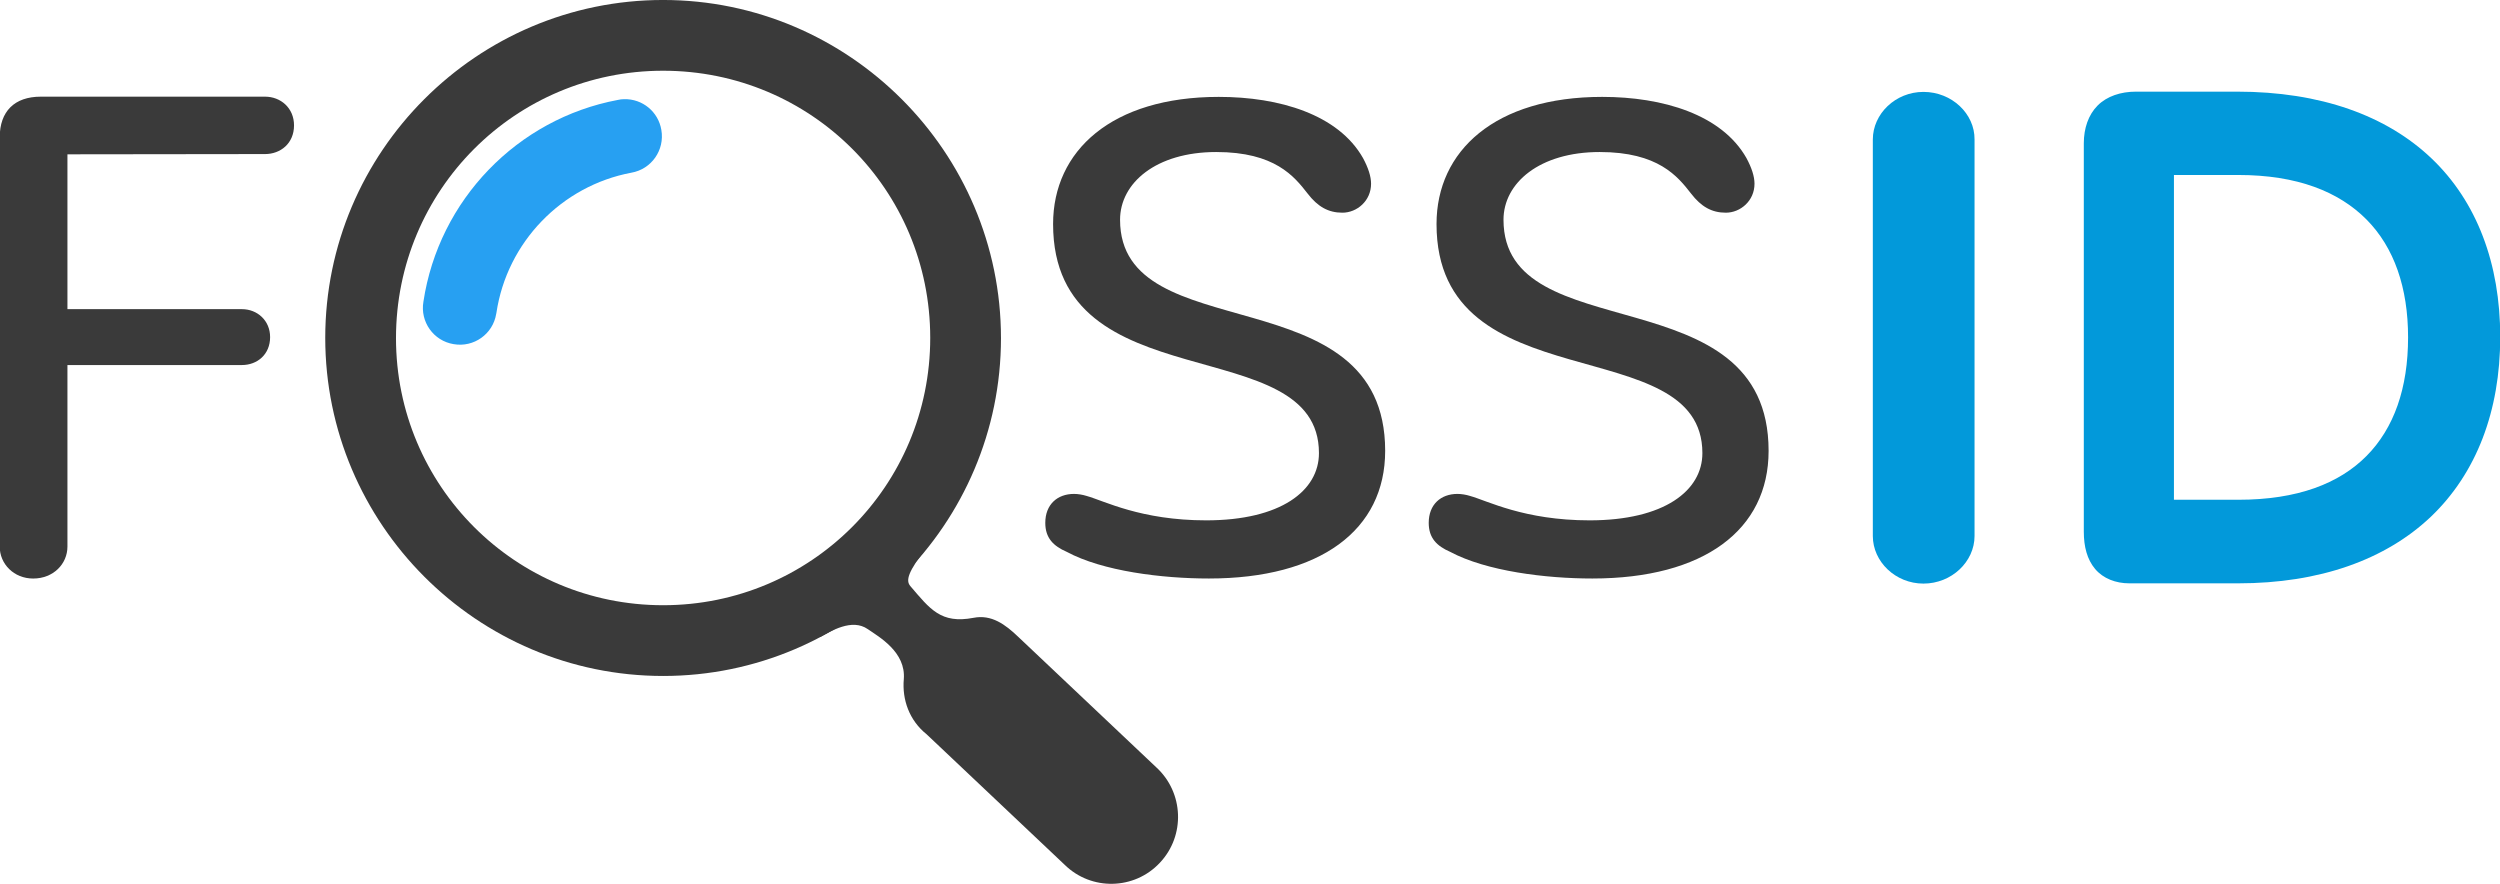
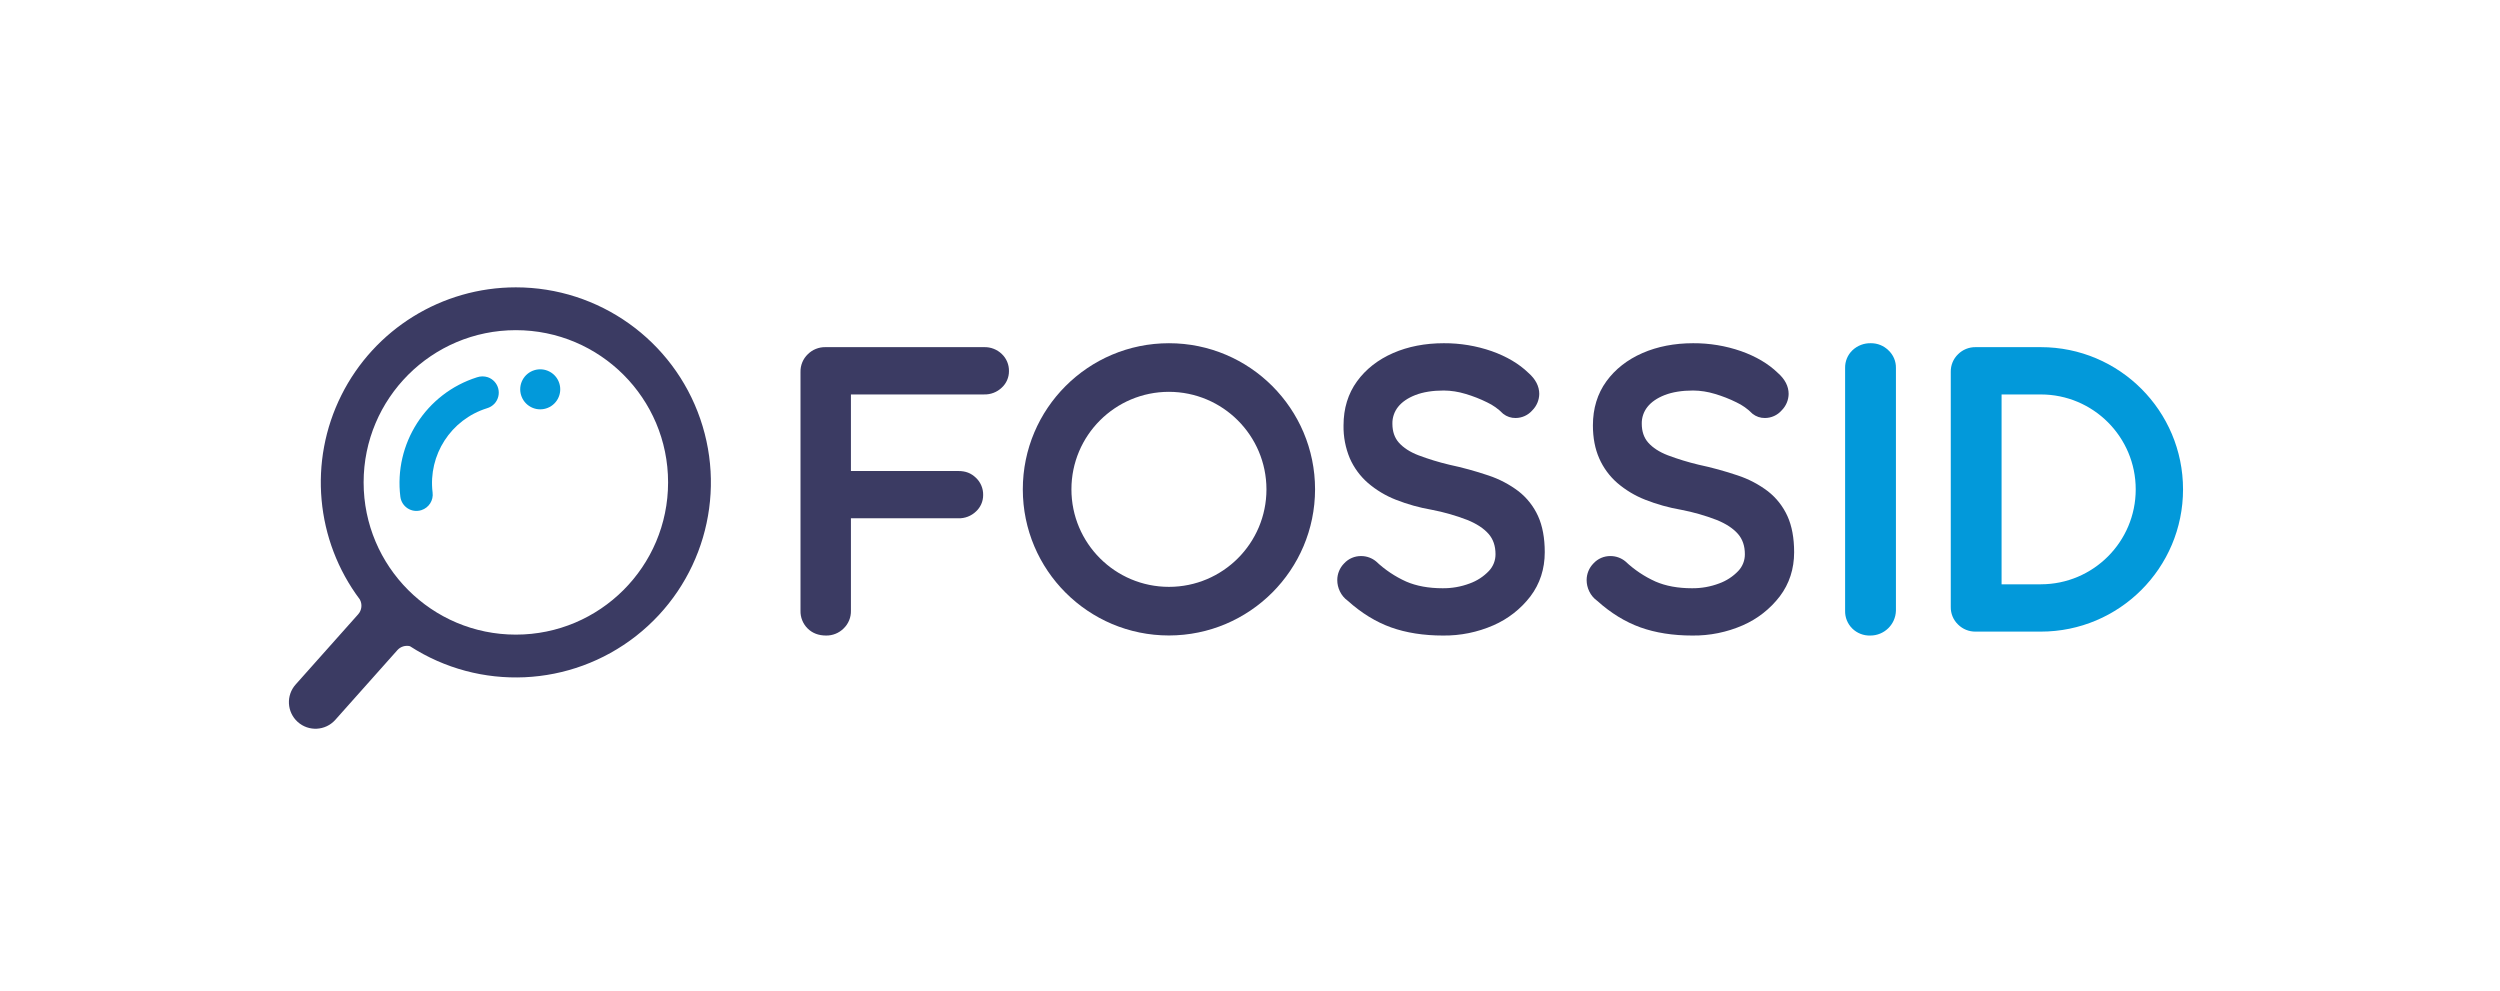
- <svg xmlns="http://www.w3.org/2000/svg" version="1.1" id="Layer_1" x="0px" y="0px" viewBox="0 0 993 351" style="enable-background:new 0 0 993 351;" xml:space="preserve">
-   <style type="text/css">
- 	.st0{fill:#3A3A3A;}
- 	.st1{fill:#0299DA;}
- 	.st2{fill:#27A0F2;}
- </style>
-   <g id="layer1" transform="translate(51.13075,-37.07964)">
-     <g id="g8582" transform="translate(-285.1427,195.5742)">
-       <g id="g8562" transform="translate(0,-0.01132)">
-         <path id="path8558" class="st0" d="M714.2,71.3c44.3,0,70-19.3,70-50.7c0-70.6-105.3-39.7-105.3-91.8c0-14.6,14.3-26.9,38.2-26.9     c23.3,0,31,9.7,36.3,16.5c4,5.2,8.2,7.6,13.8,7.6c5.8,0,11.4-4.7,11.4-11.5c0-2.9-1.1-6.3-3.2-10.2     c-9.8-17.3-33.2-24.3-57.3-24.3c-42.5,0-65.8,21.4-65.8,50.5c0,71.4,105.6,41.6,105.6,91c0,14.9-15.1,26.7-44.8,26.7     c-26,0-40.6-7.8-47.5-9.7c-1.6-0.5-3.4-0.8-5-0.8c-6.6,0-11.4,4.2-11.4,11.5c0,6,3.2,9.2,8.5,11.5     C672,68.4,695.6,71.3,714.2,71.3L714.2,71.3z" />
-         <path id="path8560" class="st0" d="M866.5,71.3c44.3,0,70-19.3,70-50.7c0-70.6-105.3-39.7-105.3-91.8c0-14.6,14.3-26.9,38.2-26.9     c23.3,0,31,9.7,36.3,16.5c4,5.2,8.2,7.6,13.8,7.6c5.8,0,11.4-4.7,11.4-11.5c0-2.9-1.1-6.3-3.2-10.2     c-9.8-17.3-33.2-24.3-57.3-24.3c-42.5,0-65.8,21.4-65.8,50.5c0,71.4,105.6,41.6,105.6,91c0,14.9-15.1,26.7-44.8,26.7     c-26,0-40.6-7.8-47.5-9.7c-1.6-0.5-3.4-0.8-5-0.8c-6.6,0-11.4,4.2-11.4,11.5c0,6,3.2,9.2,8.5,11.5     C824.4,68.4,848,71.3,866.5,71.3L866.5,71.3z" />
-       </g>
-       <g id="g8568" transform="translate(0,0.00855504)">
-         <path id="path8564" class="st1" d="M998-122c-11.1,0-20.1,8.7-20.1,18.9V54.4c0,10.2,9,18.9,20.1,18.9c11.2,0,20.3-8.7,20.3-18.9     v-157.5C1018.4-113.3,1009.3-122,998-122z" />
-         <path id="path8566" class="st1" d="M1082.4-122.1c-6,0-11.5,1.8-15.2,5.5s-5.5,9.1-5.5,15V52.7c0,5.9,1.3,11,4.5,14.8     c3.2,3.8,8.2,5.7,13.6,5.7h43.2c32.4,0,58.6-9.4,76.6-26.5c18-17.2,27.5-41.9,27.5-71.4c0-29.1-9.3-53.7-27.2-70.8     c-17.9-17.1-44.2-26.6-77.3-26.6H1082.4z M1097.5-89h25.6c23.3,0,39.9,6.6,50.9,17.7c11,11.1,16.5,27.1,16.5,46.8     c0,20.2-5.6,36.1-16.5,47.1S1146.5,40,1123.1,40h-25.6V-89z" />
-       </g>
-       <g id="g8578">
-         <g id="g8576">
-           <path id="path8570" class="st0" d="M597.7,58.3c-6.9,0.2-19,2.4-21.5,2.5c-10.8,0.3-24.5,26.5-16.6,33.8      c4.5-2.4,12.8-7.6,19.1-3.2c4.5,3.1,15.2,9.1,14.3,19.9c-0.7,8,2.1,16.3,9.1,21.9l54.8,51.8c10.6,10.4,27.7,10,37.8-0.8      c10.2-10.8,9.5-27.9-1.4-37.9l-54.8-51.8c-5.2-5-10.7-9-17.8-7.6c-13,2.5-17.3-3.5-25.1-12.6c-1.9-2.2-1-5.7,6.6-15.4      C601.7,58.4,600,58.2,597.7,58.3L597.7,58.3z" />
-           <path id="path8572" class="st0" d="M497.4-158.5c-74,0-134.2,60.3-134.2,134.2S423.4,110,497.4,110S631.6,49.7,631.6-24.2      S571.3-158.5,497.4-158.5z M497.4-130.4c58.8,0,106.1,47.3,106.1,106.1S556.1,81.9,497.4,81.9S391.3,34.5,391.3-24.2      S438.6-130.4,497.4-130.4L497.4-130.4z" />
-           <path id="path8574" class="st2" d="M481.9-119.1c-0.8,0-1.7,0.1-2.5,0.3c-39.9,7.5-71.1,39.7-77.2,80.1c-1.4,8,4,15.6,12,16.9      c8,1.4,15.6-4,16.9-12c0-0.2,0.1-0.3,0.1-0.5c4.2-28,25.9-50.4,53.6-55.6c8-1.4,13.3-9,11.9-17      C495.5-114.1,489.2-119.3,481.9-119.1L481.9-119.1z" />
-         </g>
-       </g>
-       <path id="path8580" class="st0" d="M339.3-97.3c6.1,0,11.5-4.2,11.5-11.4c0-6.9-5.3-11.4-11.5-11.4h-89.1    c-10.4,0-16.3,5.8-16.3,16.2V58.6c0,6.9,5.6,12.7,13.3,12.7c8,0,13.6-5.8,13.6-12.7v-72.1h69.3c6.1,0,11.2-4.2,11.2-11.1    c0-6.6-5.1-11.1-11.2-11.1h-69.3v-61.5L339.3-97.3z" />
+ <svg xmlns="http://www.w3.org/2000/svg" id="Layer_1" data-name="Layer 1" viewBox="0 0 1911.191 757.331">
+   <g>
+     <g>
+       <path d="M631.539,485.855c-5.788,0-10.548-1.825-14.149-5.427a18.406,18.406,0,0,1-5.426-13.553V284.364a18.219,18.219,0,0,1,5.614-13.595,18.635,18.635,0,0,1,13.358-5.385H752.354a18.744,18.744,0,0,1,13.5,5.237,17.585,17.585,0,0,1,5.472,13.142,16.913,16.913,0,0,1-5.475,12.549,18.732,18.732,0,0,1-13.5,5.225H650.512v58.539h82.111c5.586,0,9.748,1.611,13.5,5.226a17.625,17.625,0,0,1,5.475,13.152A16.914,16.914,0,0,1,746.122,391a18.735,18.735,0,0,1-13.5,5.227H650.512v70.645a18.19,18.19,0,0,1-5.618,13.6A18.627,18.627,0,0,1,631.539,485.855Z" fill="#3b3b63" />
+       <path d="M1103.116,485.856c-14.753,0-28.1-2.092-39.657-6.219s-22.729-10.992-33.2-20.415a18.776,18.776,0,0,1-5.949-7.143,19.7,19.7,0,0,1-2-8.611,18.12,18.12,0,0,1,5.2-12.717,17.364,17.364,0,0,1,13.184-5.661,17.987,17.987,0,0,1,11.264,4.081A83.434,83.434,0,0,0,1075,444.6c7.805,3.385,17.165,5.1,27.821,5.1a56.966,56.966,0,0,0,20.729-3.654,38.041,38.041,0,0,0,14.677-9.553,18.363,18.363,0,0,0,5.053-12.846c0-6.252-1.768-11.45-5.256-15.449-3.686-4.228-9.178-7.834-16.322-10.718a158.179,158.179,0,0,0-27.119-7.756,139.486,139.486,0,0,1-27.518-7.7,74.408,74.408,0,0,1-21.3-12.8,53.571,53.571,0,0,1-13.852-18.839,62.289,62.289,0,0,1-4.816-25.194c0-12.94,3.472-24.272,10.322-33.683,6.746-9.289,16.033-16.562,27.6-21.617,11.421-4.982,24.44-7.508,38.7-7.508a109.522,109.522,0,0,1,36.637,6.063c11.445,4.058,20.883,9.638,28.051,16.586,5.5,4.8,8.319,10.254,8.319,16.14a18.106,18.106,0,0,1-5.34,12.561,16.965,16.965,0,0,1-12.733,5.817,14.809,14.809,0,0,1-9.492-3.2l-.1-.081-.189-.174a42.108,42.108,0,0,0-11.972-8.485,101.774,101.774,0,0,0-16.657-6.518,58.61,58.61,0,0,0-16.523-2.555c-8.507,0-15.837,1.178-21.785,3.5-5.755,2.249-10.187,5.3-13.172,9.067a20,20,0,0,0-4.306,12.883c0,5.854,1.659,10.693,4.93,14.382,3.494,3.939,8.519,7.192,14.936,9.668a194.347,194.347,0,0,0,23.567,7.214,267.548,267.548,0,0,1,29.893,8.2,79.44,79.44,0,0,1,23.131,12.135,50.491,50.491,0,0,1,14.878,18.924c3.408,7.474,5.135,16.773,5.135,27.64,0,12.768-3.68,24.119-10.937,33.736a71.881,71.881,0,0,1-28.3,22.142A93.294,93.294,0,0,1,1103.116,485.856Z" fill="#3b3b63" />
+       <path d="M1293.75,485.856c-14.755,0-28.1-2.092-39.651-6.219s-22.74-10.994-33.2-20.415a18.889,18.889,0,0,1-5.953-7.134,19.723,19.723,0,0,1-2.007-8.62,18.148,18.148,0,0,1,5.19-12.712,17.364,17.364,0,0,1,13.188-5.666,17.941,17.941,0,0,1,11.267,4.085A83.382,83.382,0,0,0,1265.64,444.6c7.8,3.385,17.154,5.1,27.813,5.1a57.05,57.05,0,0,0,20.738-3.654,38.086,38.086,0,0,0,14.676-9.553,18.361,18.361,0,0,0,5.044-12.846c0-6.252-1.768-11.45-5.256-15.449-3.687-4.231-9.176-7.837-16.314-10.718a158.671,158.671,0,0,0-27.128-7.756,139.587,139.587,0,0,1-27.509-7.7,74.487,74.487,0,0,1-21.306-12.8,53.527,53.527,0,0,1-13.843-18.841c-3.2-7.238-4.817-15.714-4.817-25.192,0-12.933,3.47-24.265,10.312-33.682,6.747-9.29,16.035-16.563,27.606-21.618,11.421-4.982,24.44-7.508,38.7-7.508A109.6,109.6,0,0,1,1331,268.446c11.457,4.064,20.892,9.645,28.047,16.588,5.5,4.8,8.325,10.255,8.325,16.138a18.14,18.14,0,0,1-5.337,12.557,17.01,17.01,0,0,1-12.745,5.821,14.807,14.807,0,0,1-9.492-3.2l-.291-.256a41.87,41.87,0,0,0-11.967-8.482,101.633,101.633,0,0,0-16.66-6.52,58.611,58.611,0,0,0-16.524-2.555c-8.5,0-15.83,1.178-21.787,3.5-5.754,2.25-10.182,5.3-13.16,9.064a19.975,19.975,0,0,0-4.316,12.886c0,5.847,1.66,10.686,4.934,14.386,3.486,3.931,8.512,7.183,14.932,9.666a196.043,196.043,0,0,0,23.568,7.214,267.532,267.532,0,0,1,29.9,8.2,79.3,79.3,0,0,1,23.126,12.136,50.559,50.559,0,0,1,14.884,18.919c3.409,7.477,5.136,16.776,5.136,27.644,0,12.763-3.683,24.113-10.947,33.736a71.82,71.82,0,0,1-28.292,22.142A93.363,93.363,0,0,1,1293.75,485.856Z" fill="#3b3b63" />
+       <path d="M1429.819,485.859a18.846,18.846,0,0,1-13.851-5.426,18.473,18.473,0,0,1-5.427-13.556V281.357a18.211,18.211,0,0,1,5.622-13.589,19.768,19.768,0,0,1,14.258-5.384,18.8,18.8,0,0,1,13.157,5.34,17.972,17.972,0,0,1,5.816,13.633v185.52a19.554,19.554,0,0,1-19.575,18.982Z" fill="#0299da" />
+       <path d="M893.629,485.805a111.71,111.71,0,1,1,111.706-111.714A111.836,111.836,0,0,1,893.629,485.805Zm0-186.261a74.548,74.548,0,1,0,74.548,74.547A74.631,74.631,0,0,0,893.629,299.544Z" fill="#3b3b63" />
+       <path d="M1560.144,265.386h-49.858a18.642,18.642,0,0,0-13.36,5.385,18.225,18.225,0,0,0-5.612,13.6V463.882a18.184,18.184,0,0,0,5.614,13.589,18.607,18.607,0,0,0,13.358,5.383h49.858a108.734,108.734,0,0,0,0-217.468Zm0,181.292v.021h-29.985V301.539h29.985v.015a72.562,72.562,0,0,1,0,145.124Z" fill="#0299da" />
+     </g>
+     <g>
+       <path d="M321.922,390.055a12.363,12.363,0,0,1-15.865-10.339,84.821,84.821,0,0,1,58.6-91.284,13.086,13.086,0,0,1,8.292-.041,12.463,12.463,0,0,1,5.033,20.232,12.633,12.633,0,0,1-5.7,3.474A59.887,59.887,0,0,0,330.7,376.424a12.449,12.449,0,0,1-8.583,13.57Z" fill="#0299da" />
+       <path d="M399.472,290.464a15.3,15.3,0,1,1,6.345,20.684A15.319,15.319,0,0,1,399.472,290.464Z" fill="#0299da" />
+       <path d="M394.358,219.671A149.115,149.115,0,0,0,275.064,458.242a9.887,9.887,0,0,1-1.259,11.381l-47.719,53.583a20.3,20.3,0,1,0,30.163,27.19l47.624-53.48a9.812,9.812,0,0,1,9.5-2.923,149.112,149.112,0,1,0,80.98-274.322Zm0,265.485A116.377,116.377,0,1,1,510.735,368.779,116.376,116.376,0,0,1,394.358,485.156Z" fill="#3b3b63" />
    </g>
  </g>
</svg>
